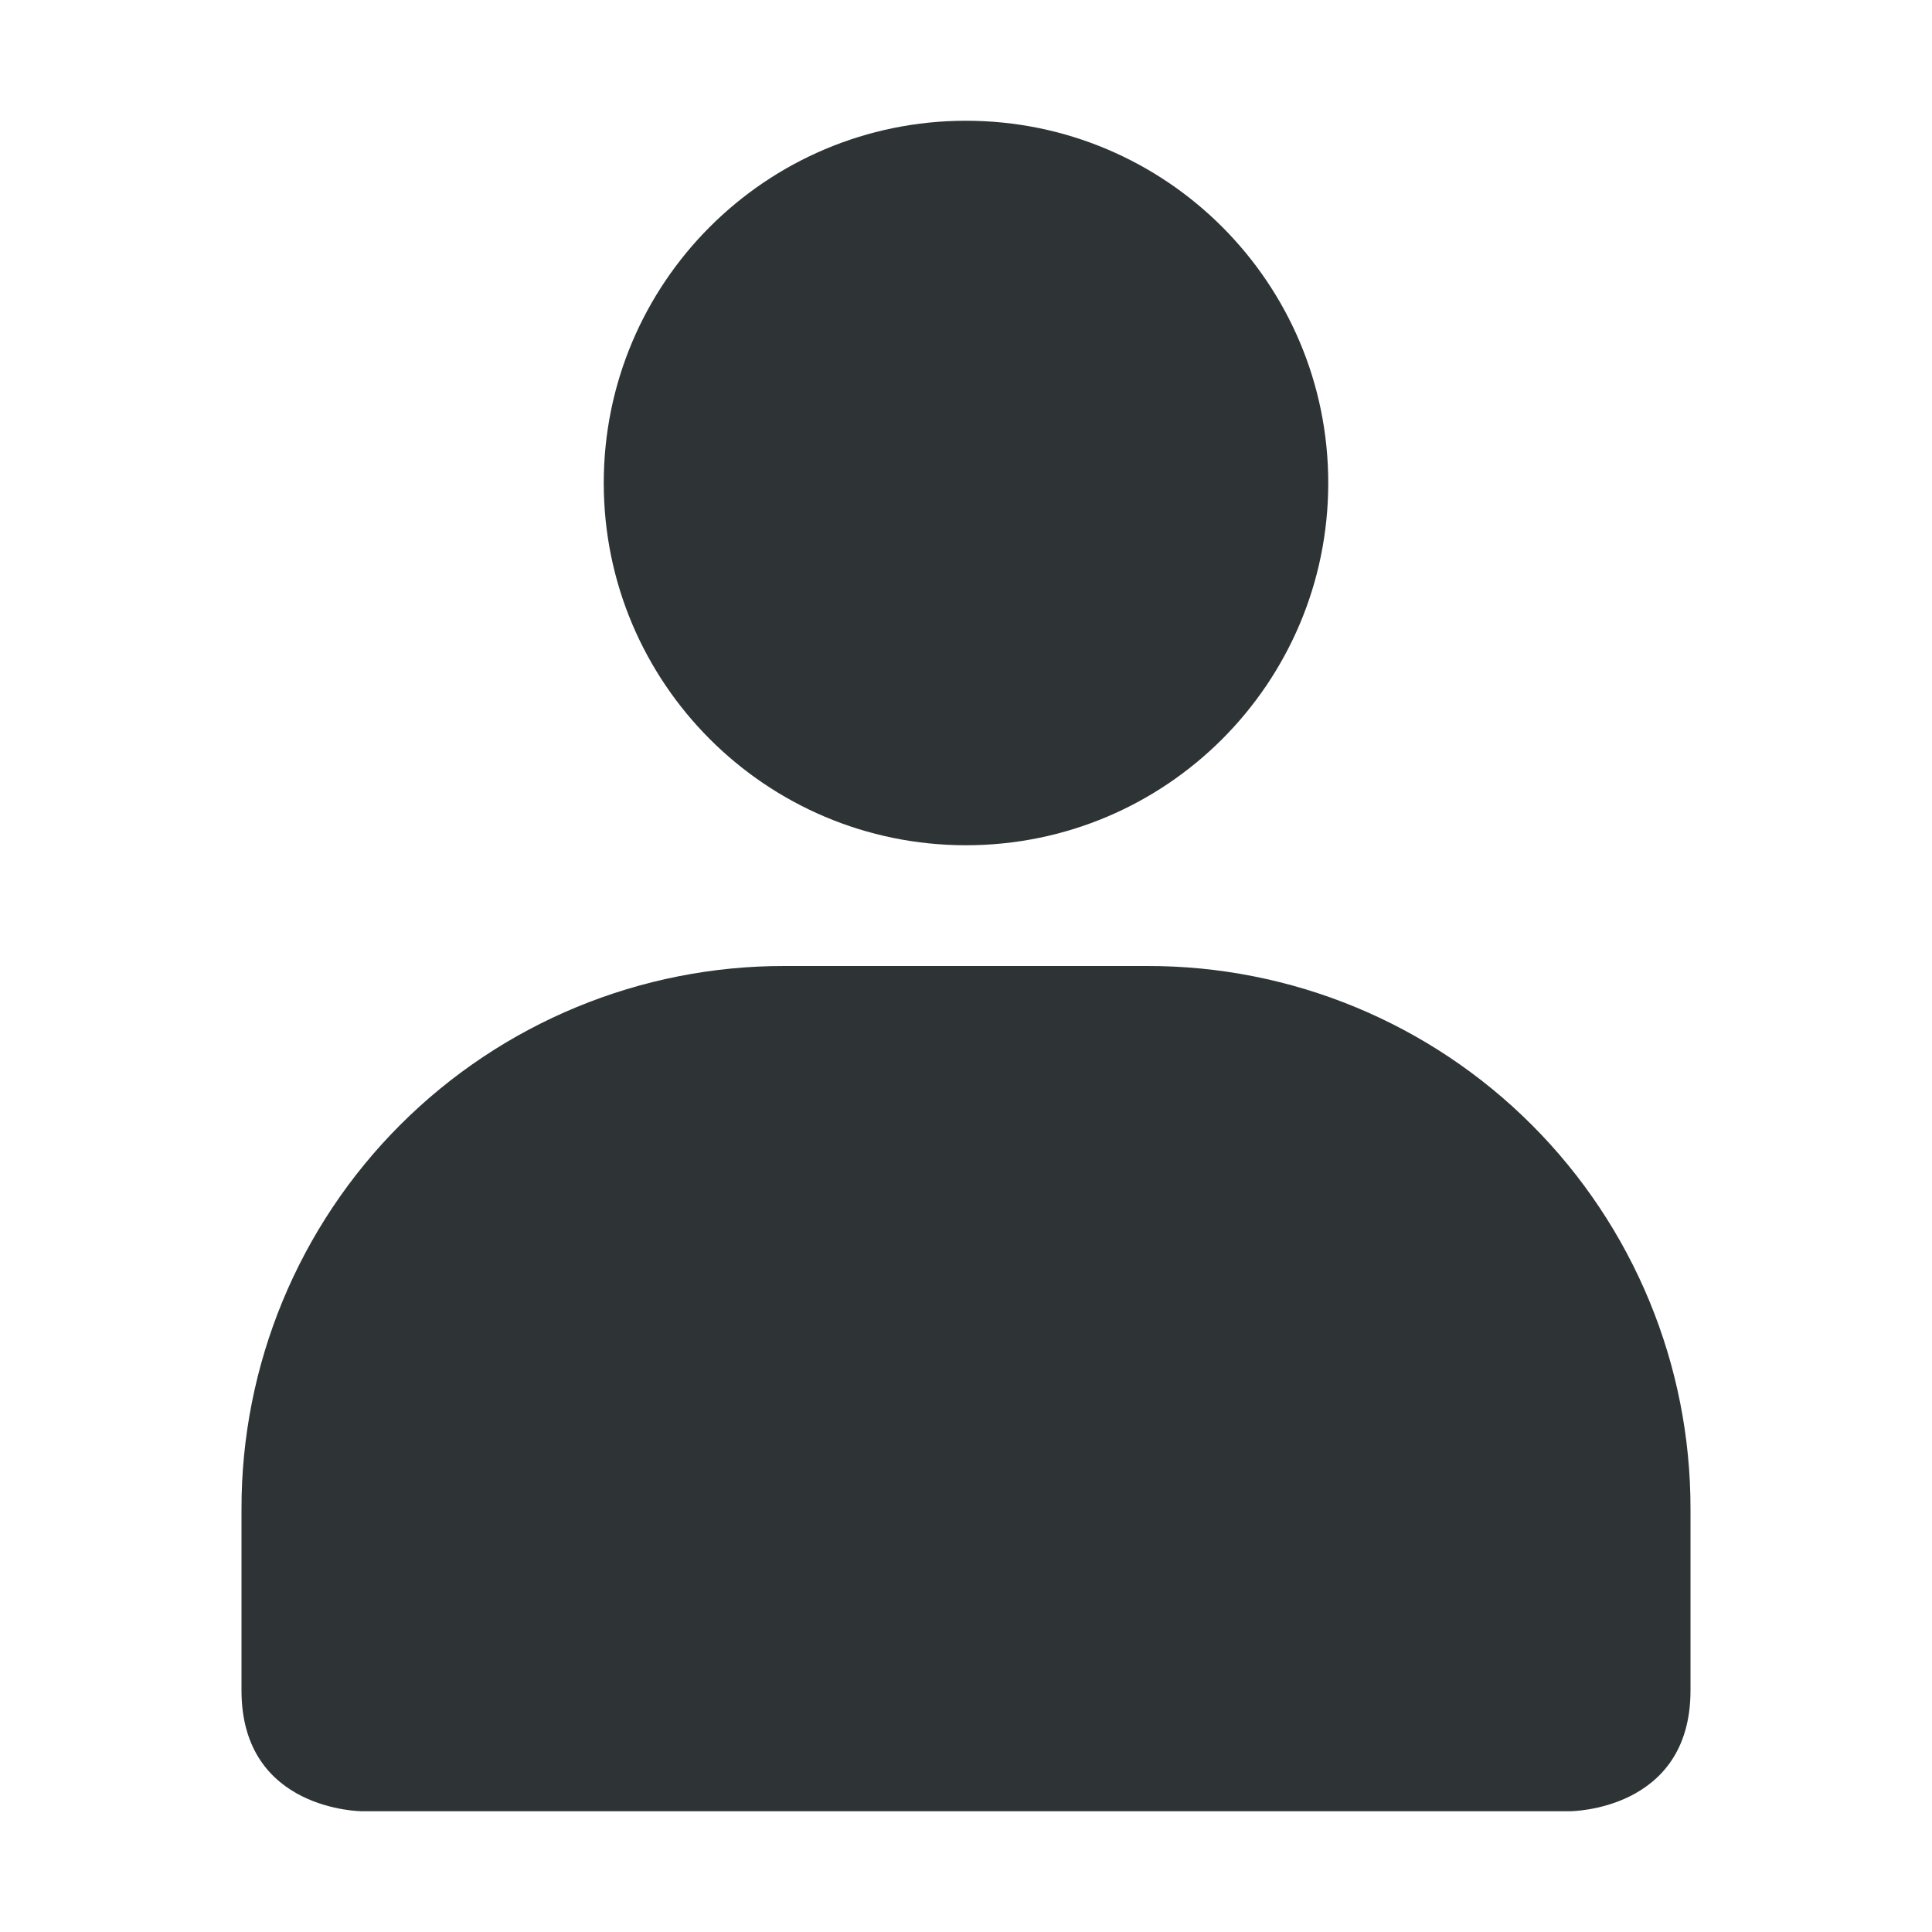
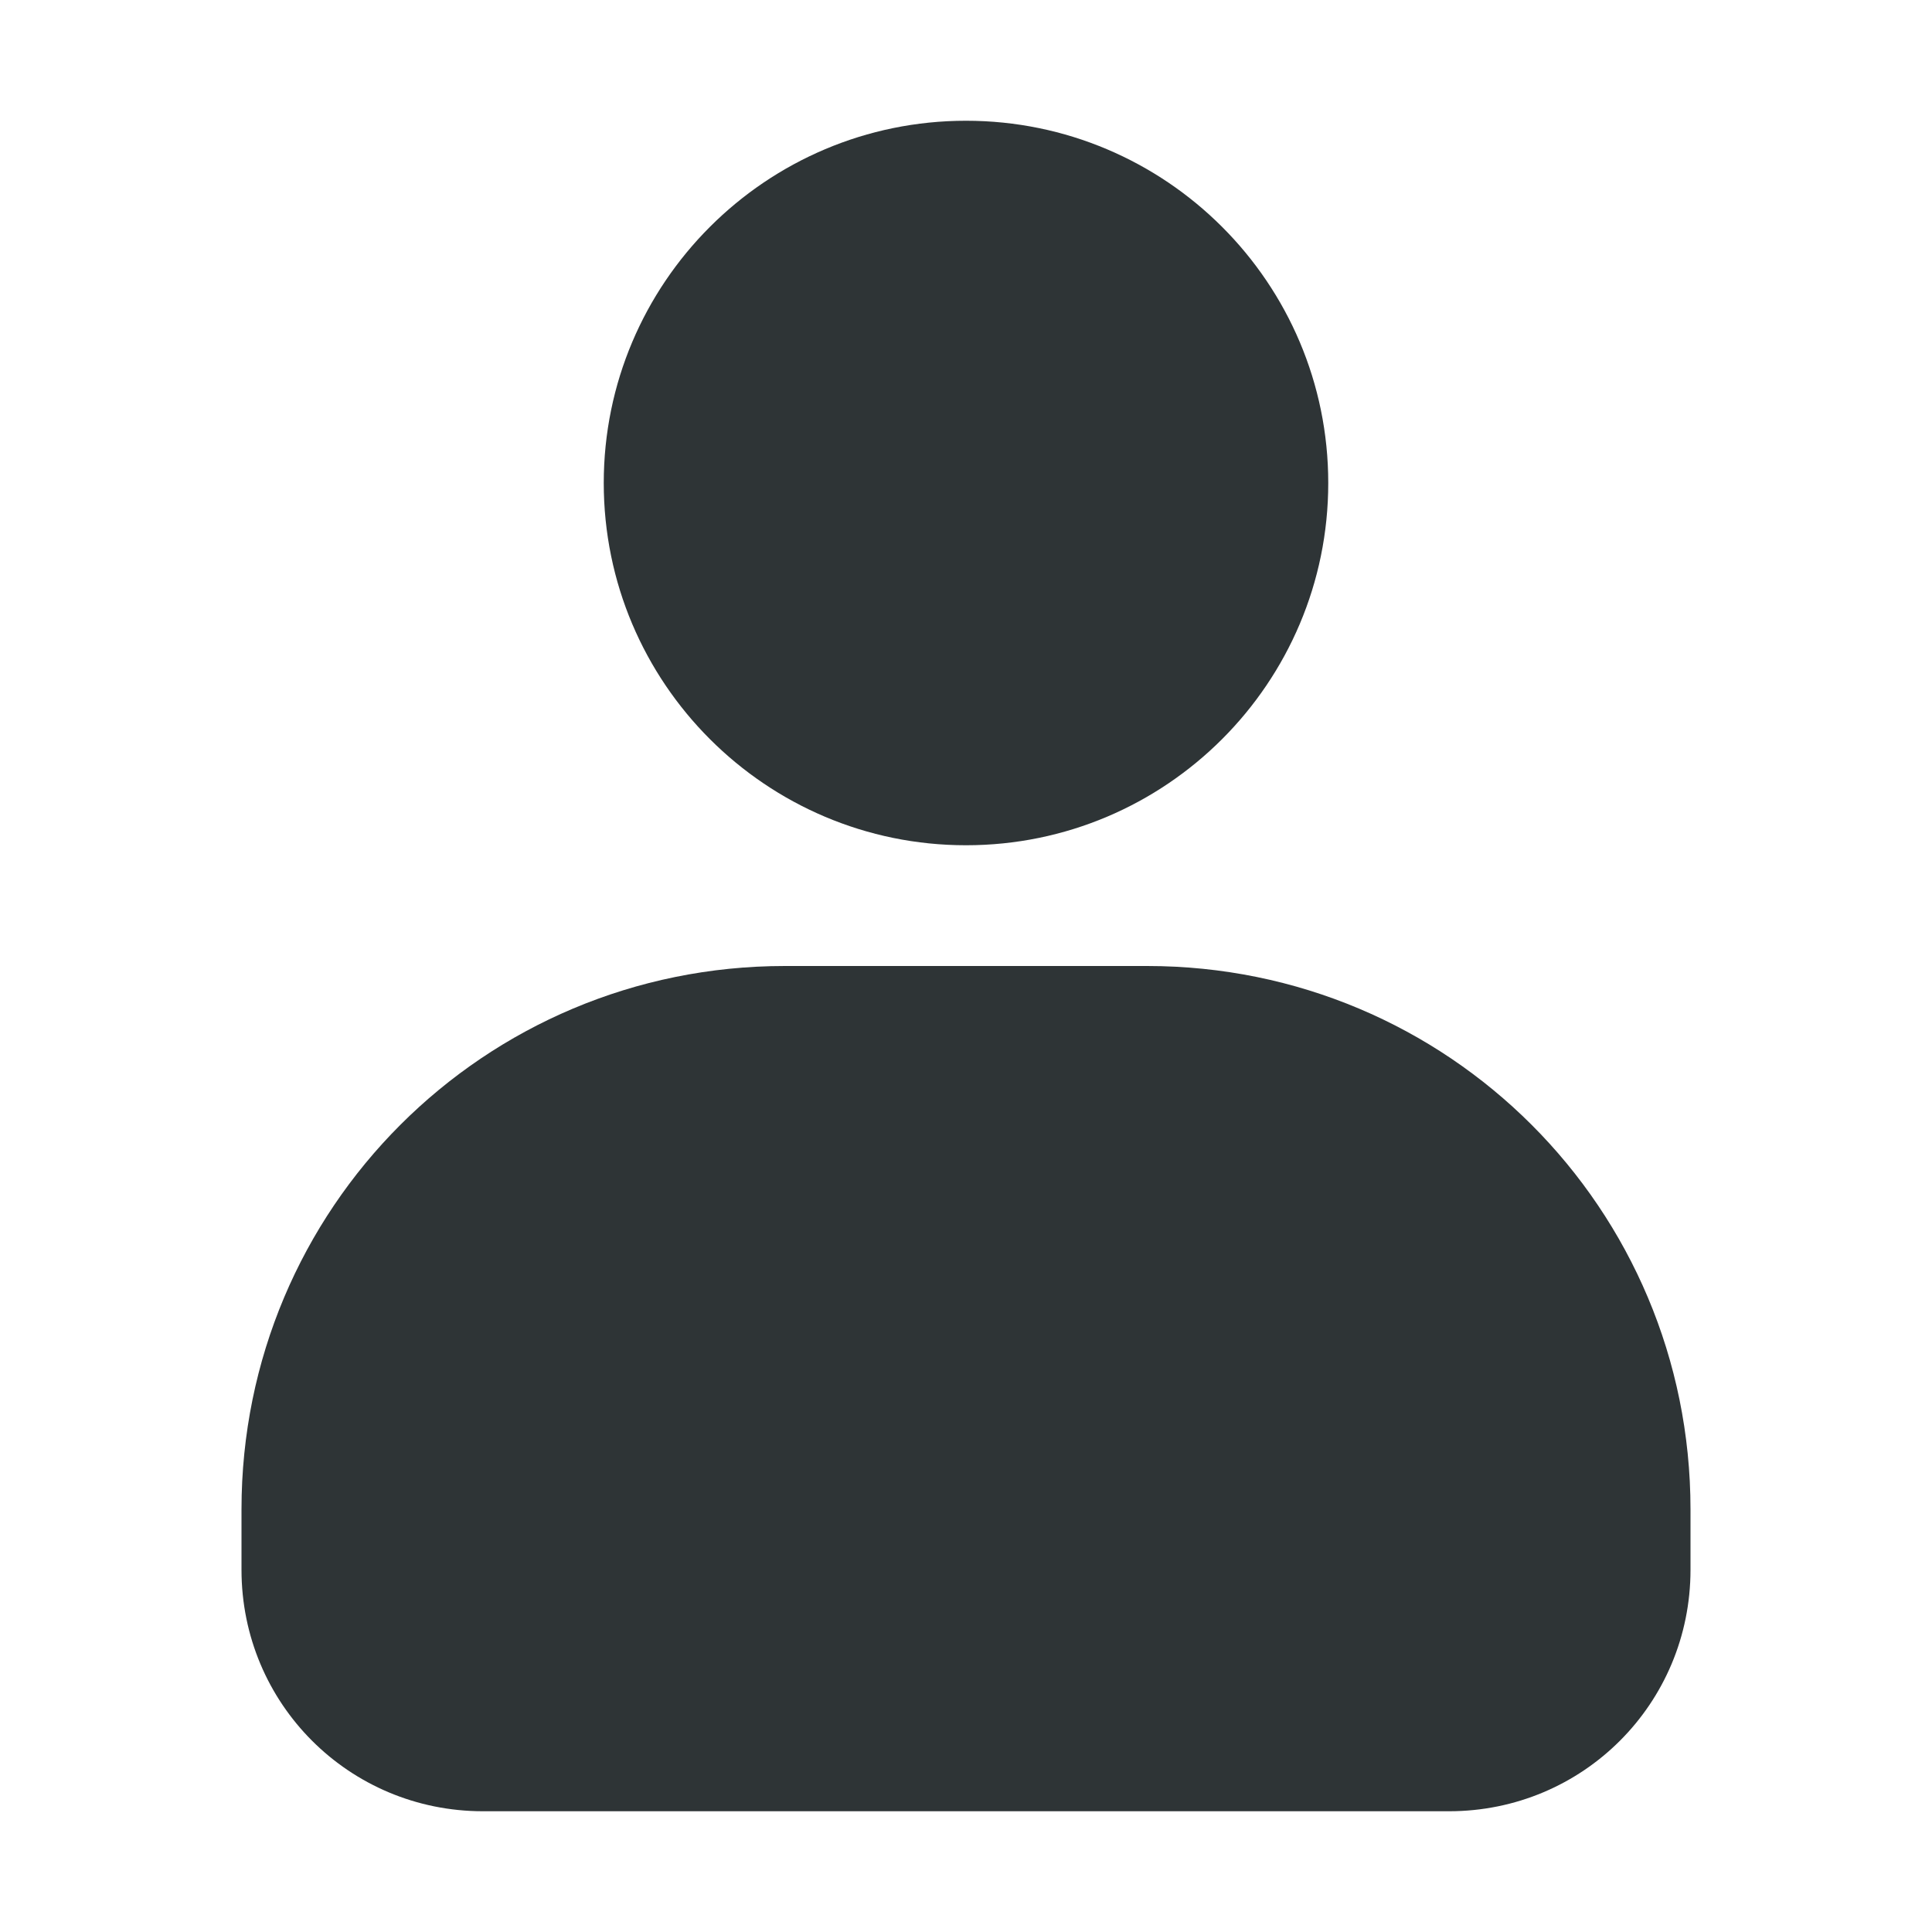
- <svg xmlns="http://www.w3.org/2000/svg" width="16" height="16">
-   <path d="M8 1a3 3 0 100 6 3 3 0 000-6zM6.5 8A4.49 4.49 0 002 12.5V14c0 1 1 1 1 1h10s1 0 1-1v-1.5A4.49 4.49 0 009.5 8z" style="marker:none" color="#bebebe" overflow="visible" fill="#2e3436" />
+ <svg xmlns="http://www.w3.org/2000/svg" height="16px" viewBox="0 0 16 16" width="16px">
+   <path d="m 8 1 c -1.656 0 -3 1.344 -3 3 s 1.344 3 3 3 s 3 -1.344 3 -3 s -1.344 -3 -3 -3 z m -1.5 7 c -2.492 0 -4.5 2.008 -4.5 4.5 v 0.5 c 0 1.109 0.891 2 2 2 h 8 c 1.109 0 2 -0.891 2 -2 v -0.5 c 0 -2.492 -2.008 -4.5 -4.5 -4.5 z m 0 0" fill="#2e3436" />
</svg>
